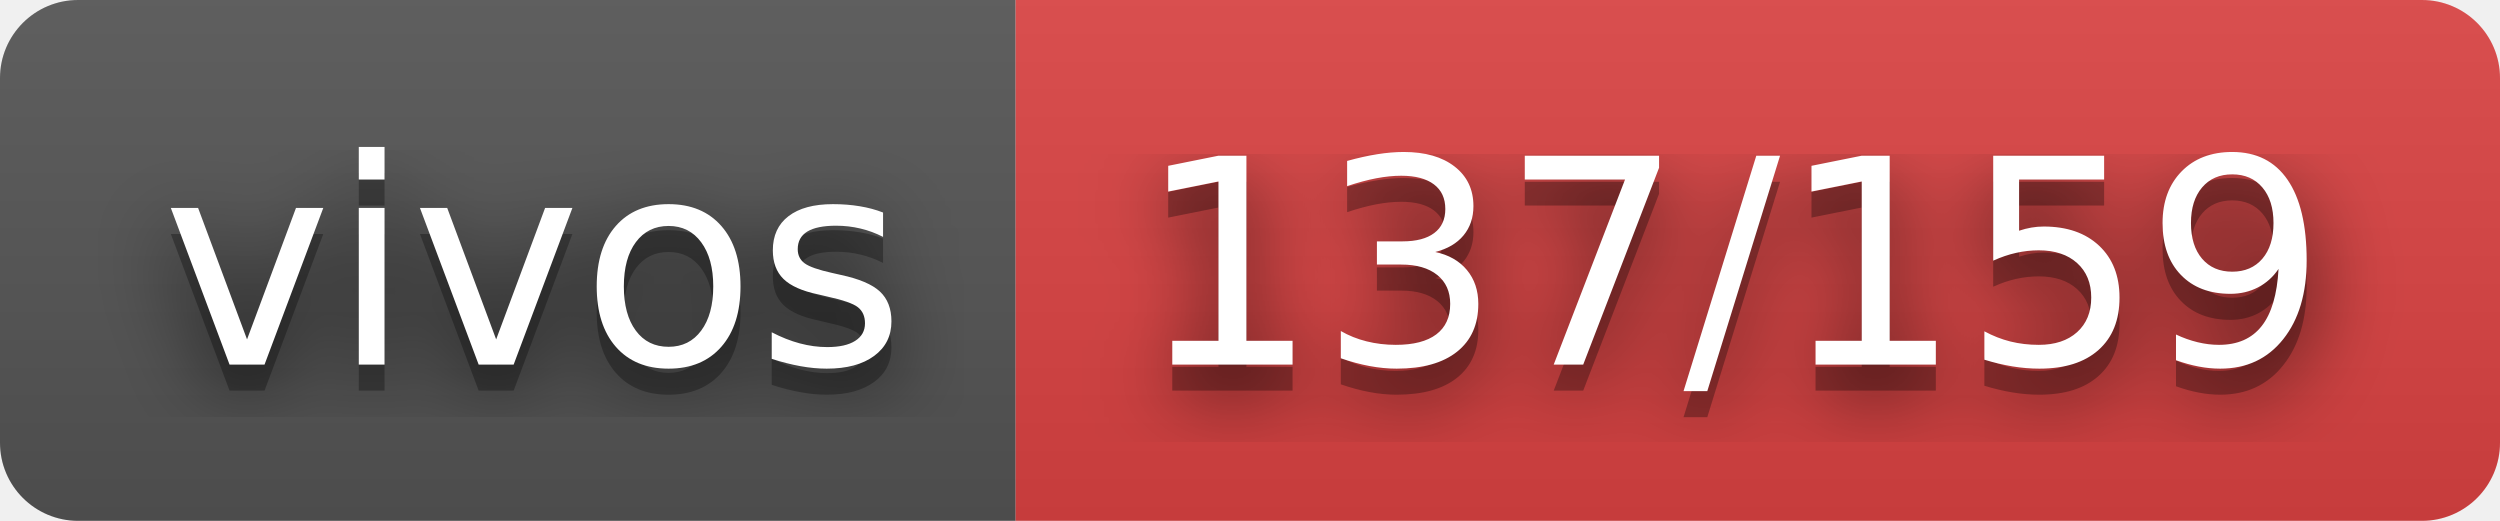
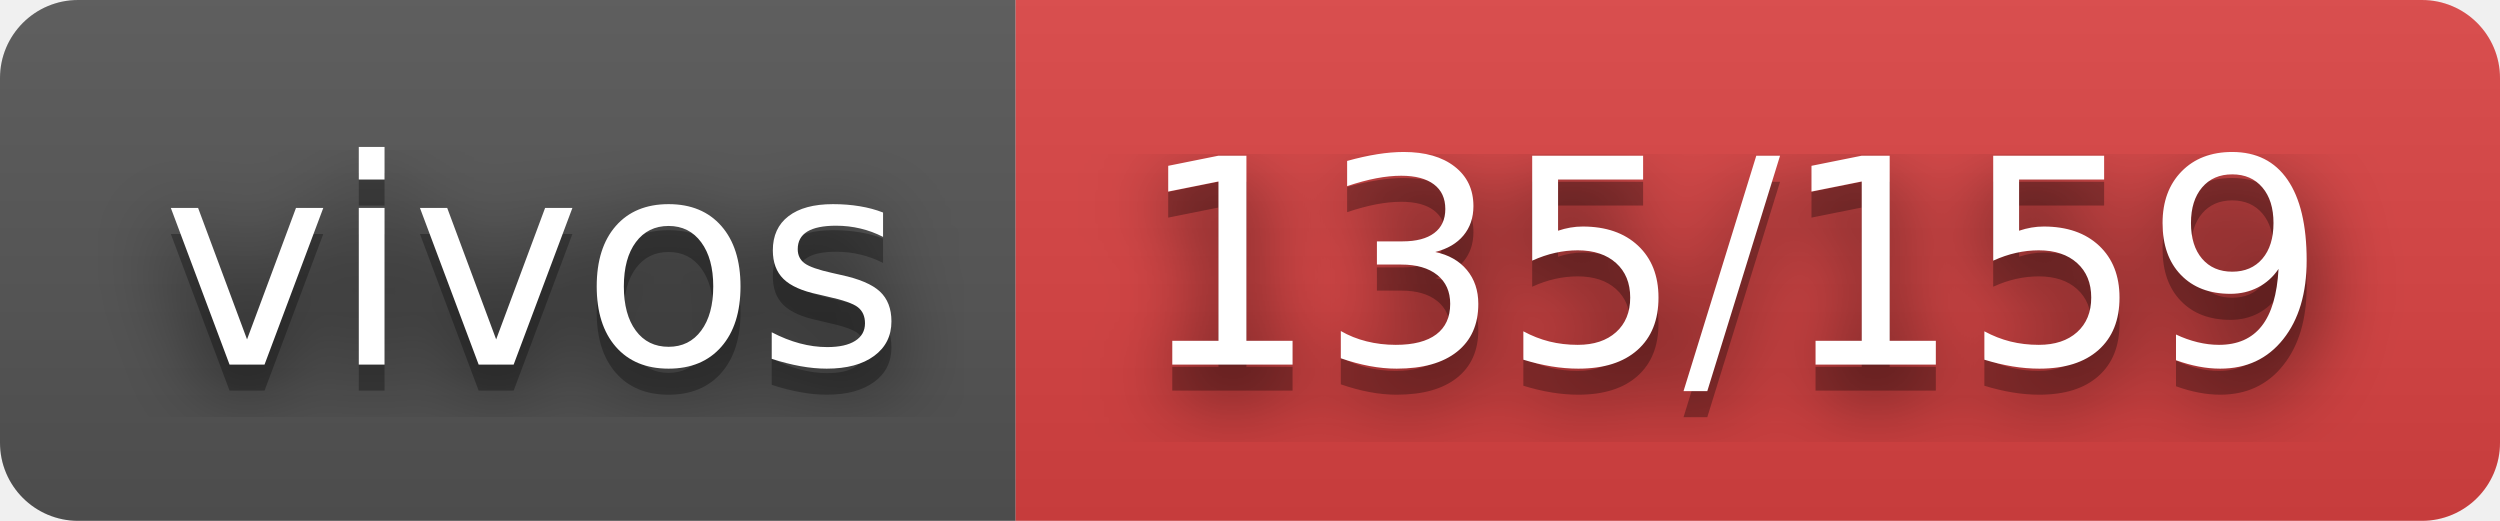
- <svg xmlns="http://www.w3.org/2000/svg" width="96" height="20" role="img" aria-label="vivos: 137/159">
+ <svg xmlns="http://www.w3.org/2000/svg" width="96" height="20" role="img" aria-label="vivos: 135/159">
  <filter id="blur">
    <feGaussianBlur stdDeviation="16" />
  </filter>
  <linearGradient id="s" x2="0" y2="100%">
    <stop offset="0" stop-color="#bbb" stop-opacity=".1" />
    <stop offset="1" stop-opacity=".1" />
  </linearGradient>
  <clipPath id="r">
    <rect width="96" height="20" rx="3" />
  </clipPath>
  <g clip-path="url(#r)">
    <rect width="39" height="20" fill="#555" />
    <rect x="39" width="57" height="20" fill="#dd4343" />
    <rect width="96" height="20" fill="url(#s)" />
  </g>
  <g fill="#fff" text-anchor="middle" font-family="Verdana,Geneva,DejaVu Sans,sans-serif" text-rendering="geometricPrecision" font-size="110">
    <g transform="scale(.1)">
      <g aria-hidden="true" fill="#010101">
        <text x="205" y="150" fill-opacity=".8" filter="url(#blur)" textLength="290">vivos</text>
        <text x="205" y="150" fill-opacity=".3" textLength="290">vivos</text>
      </g>
      <text x="205" y="140" textLength="290">vivos</text>
    </g>
    <g transform="scale(.1)">
      <g aria-hidden="true" fill="#010101">
-         <text x="665" y="150" fill-opacity=".8" filter="url(#blur)" textLength="470">137/159</text>
-         <text x="665" y="150" fill-opacity=".3" textLength="470">137/159</text>
+         <text x="665" y="150" fill-opacity=".8" filter="url(#blur)" textLength="470">135/159</text>
+         <text x="665" y="150" fill-opacity=".3" textLength="470">135/159</text>
      </g>
-       <text x="665" y="140" textLength="470">137/159</text>
+       <text x="665" y="140" textLength="470">135/159</text>
    </g>
  </g>
</svg>
